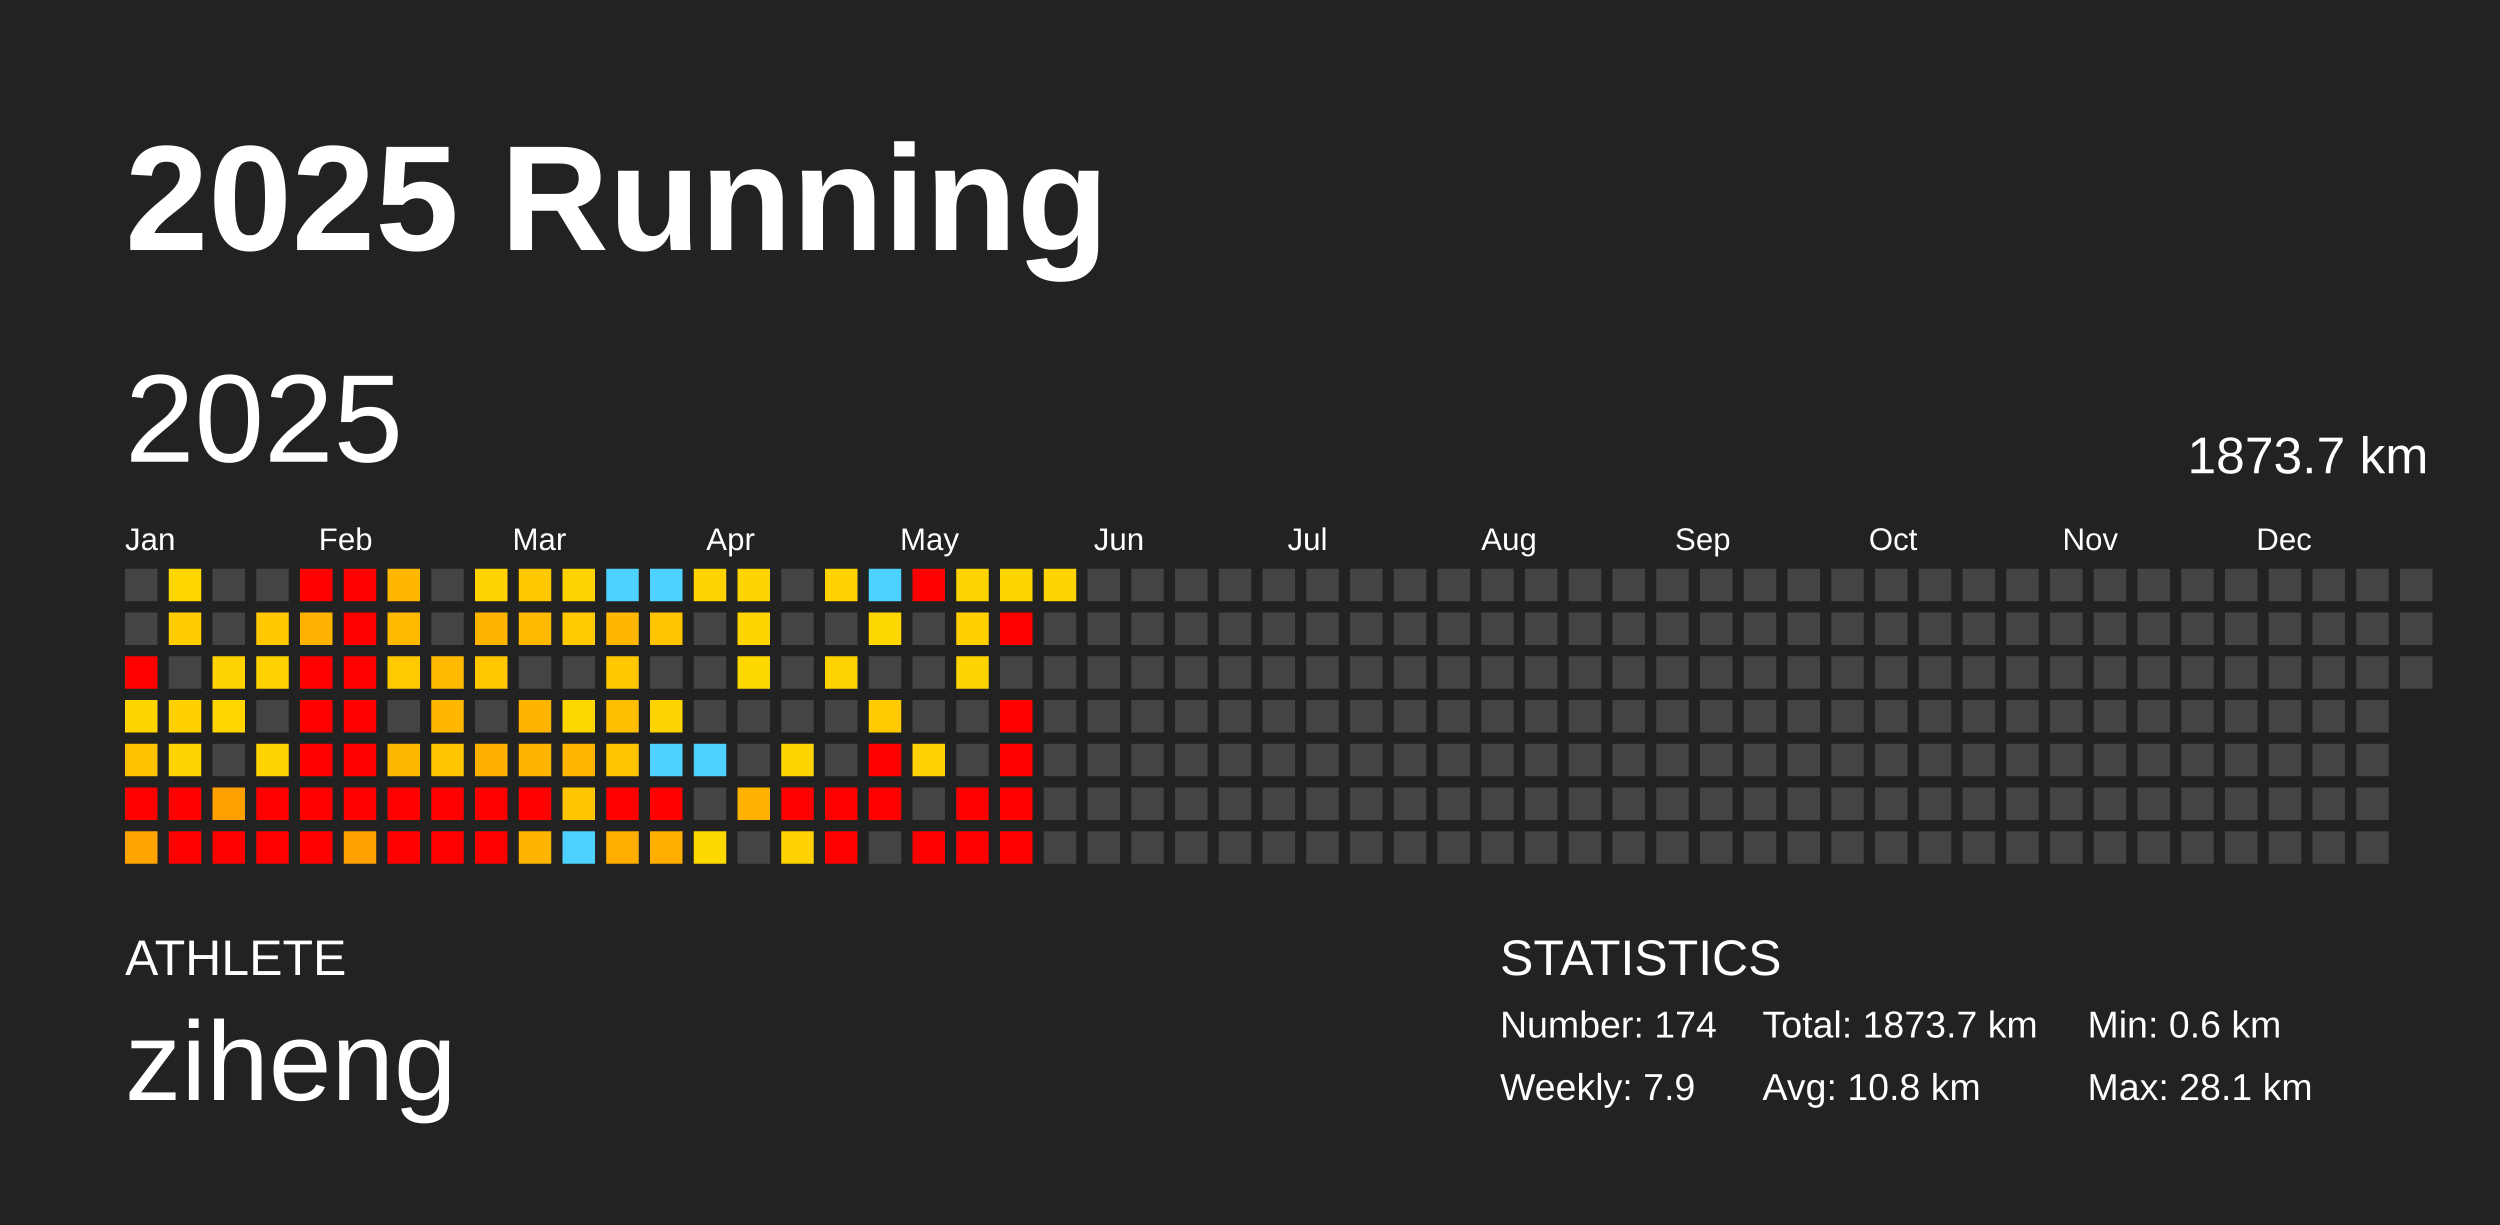
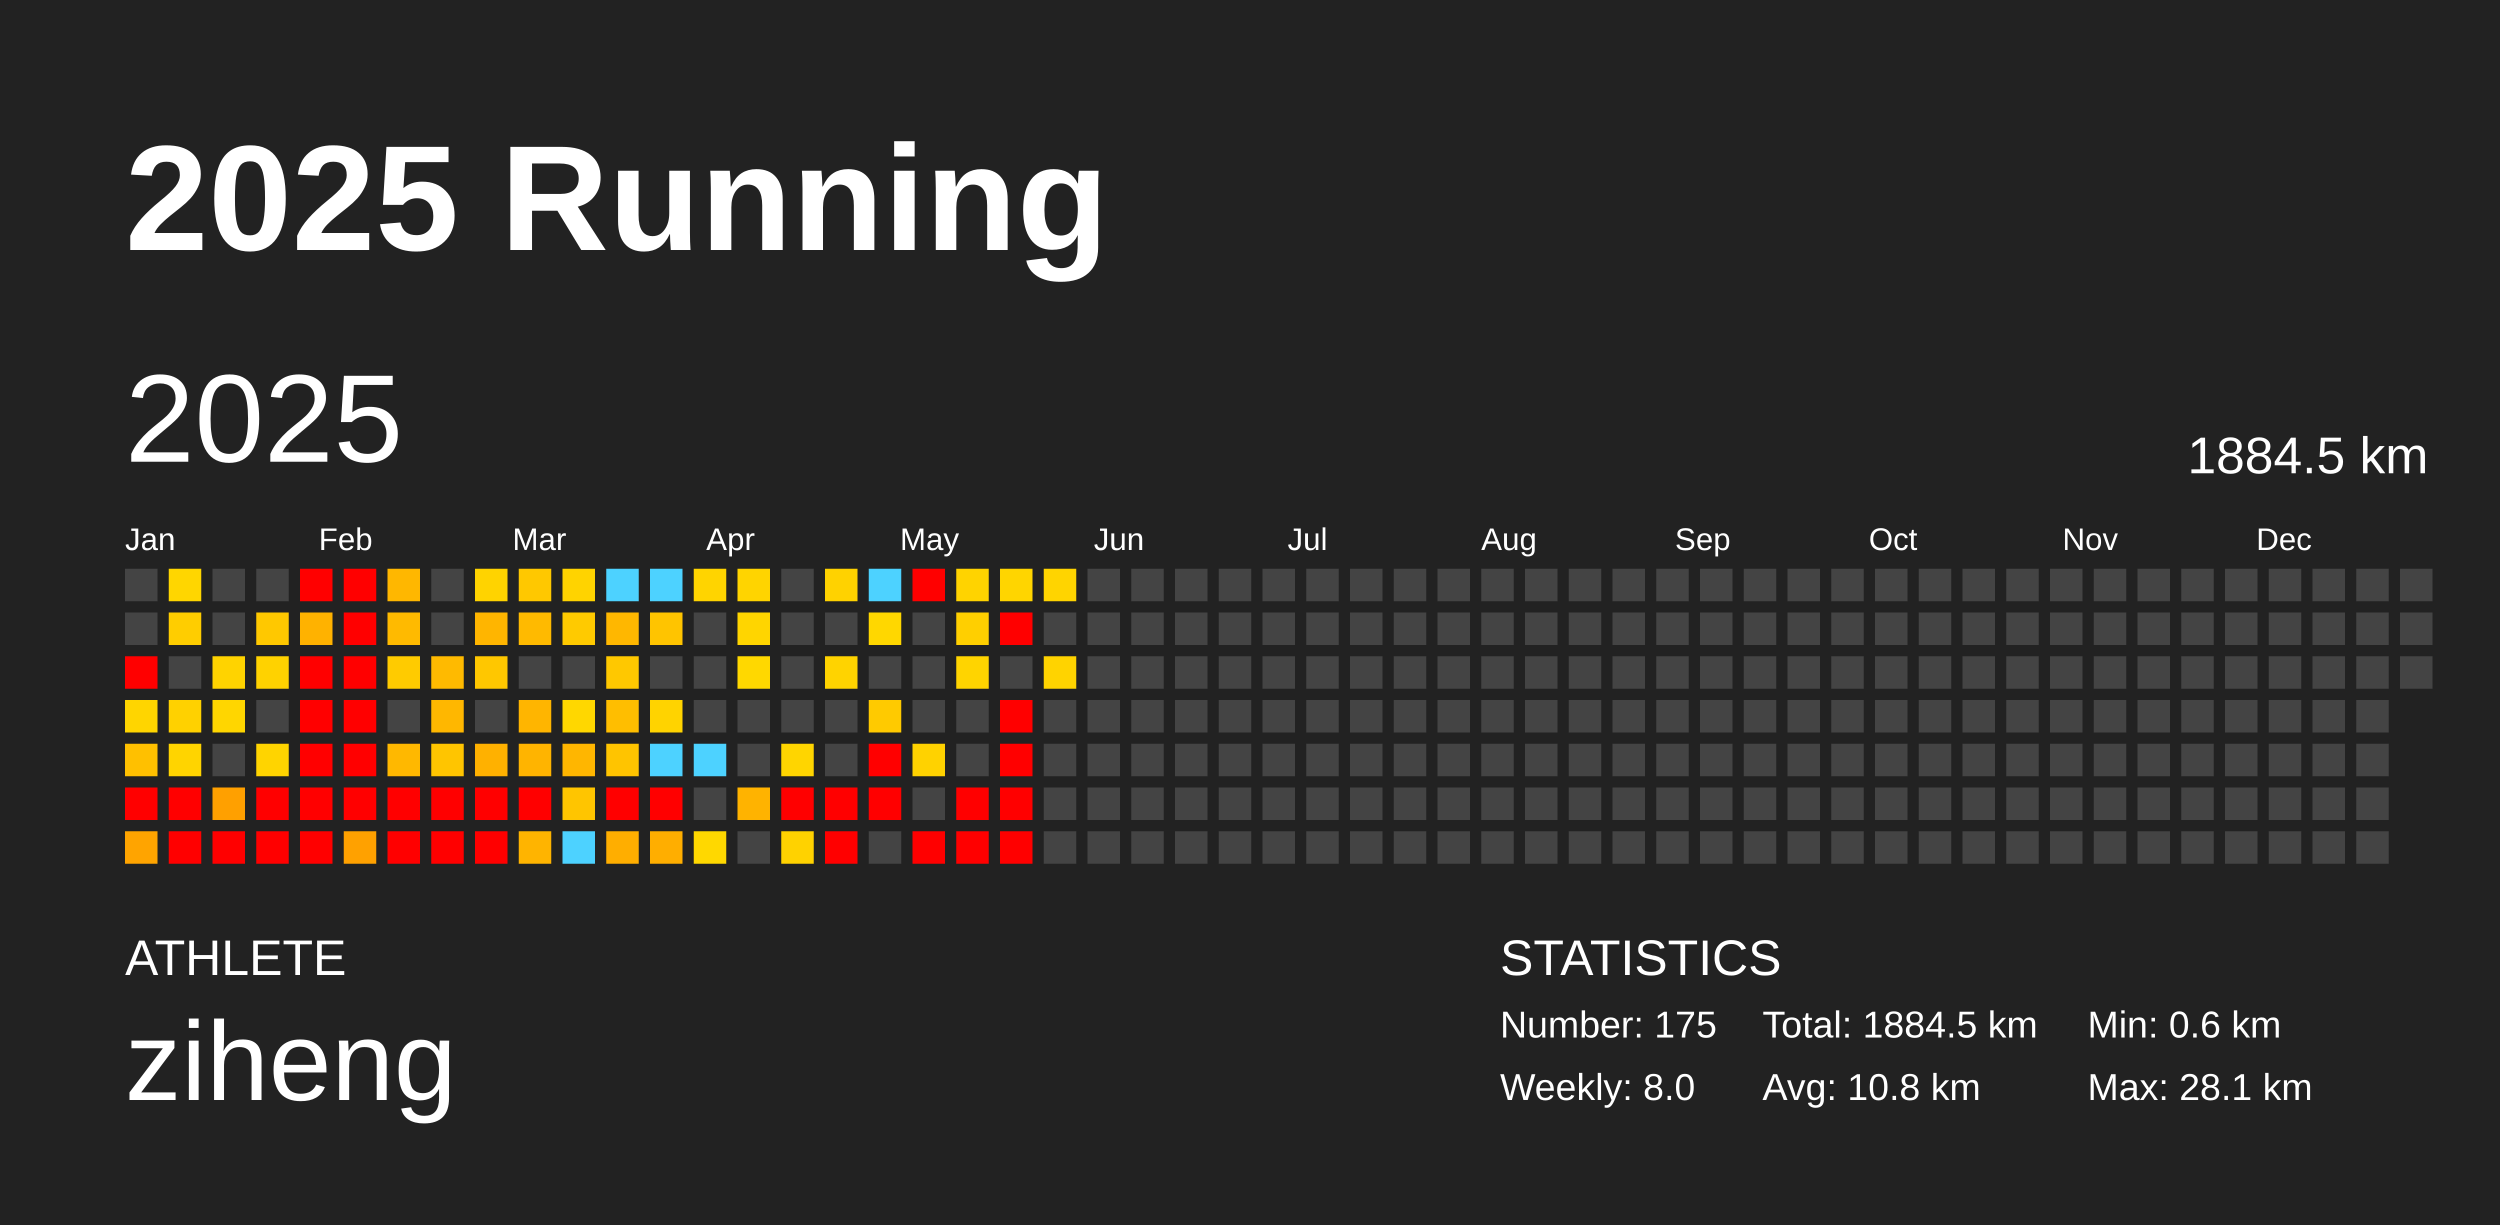
<svg xmlns="http://www.w3.org/2000/svg" baseProfile="full" height="98mm" version="1.1" viewBox="0,0,200,98" width="200mm">
  <defs />
  <rect fill="#222222" height="98" width="200" x="0" y="0" />
  <text fill="#FFFFFF" style="font-size:12px; font-family:Arial; font-weight:bold;" x="10" y="20">2025 Running</text>
  <text fill="#FFFFFF" style="font-size:4px; font-family:Arial" x="10" y="78">ATHLETE</text>
  <text fill="#FFFFFF" style="font-size:9px; font-family:Arial" x="10" y="88">ziheng</text>
  <text fill="#FFFFFF" style="font-size:4px; font-family:Arial" x="120" y="78">STATISTICS</text>
-   <text fill="#FFFFFF" style="font-size:3px; font-family:Arial" x="120" y="83">Number: 174</text>
-   <text fill="#FFFFFF" style="font-size:3px; font-family:Arial" x="120" y="88">Weekly: 7.9</text>
-   <text fill="#FFFFFF" style="font-size:3px; font-family:Arial" x="141" y="83">Total: 1873.7 km</text>
+   <text fill="#FFFFFF" style="font-size:3px; font-family:Arial" x="120" y="83">Number: 175</text>
+   <text fill="#FFFFFF" style="font-size:3px; font-family:Arial" x="120" y="88">Weekly: 8.0</text>
+   <text fill="#FFFFFF" style="font-size:3px; font-family:Arial" x="141" y="83">Total: 1884.5 km</text>
  <text fill="#FFFFFF" style="font-size:3px; font-family:Arial" x="141" y="88">Avg: 10.8 km</text>
  <text fill="#FFFFFF" style="font-size:3px; font-family:Arial" x="167" y="83">Min: 0.6 km</text>
  <text fill="#FFFFFF" style="font-size:3px; font-family:Arial" x="167" y="88">Max: 28.1 km</text>
  <text dominant-baseline="hanging" fill="#FFFFFF" style="font-size:10.0px; font-family:Arial;" x="10" y="30">2025</text>
-   <text dominant-baseline="hanging" fill="#FFFFFF" style="font-size:4.125px; font-family:Arial;" x="175" y="35">1873.7 km</text>
+   <text dominant-baseline="hanging" fill="#FFFFFF" style="font-size:4.125px; font-family:Arial;" x="175" y="35">1884.5 km</text>
  <text fill="#FFFFFF" style="font-size:2.5px; font-family:Arial" x="10.0" y="44">Jan</text>
  <text fill="#FFFFFF" style="font-size:2.5px; font-family:Arial" x="25.5" y="44">Feb</text>
  <text fill="#FFFFFF" style="font-size:2.5px; font-family:Arial" x="41.0" y="44">Mar</text>
  <text fill="#FFFFFF" style="font-size:2.5px; font-family:Arial" x="56.5" y="44">Apr</text>
  <text fill="#FFFFFF" style="font-size:2.5px; font-family:Arial" x="72.0" y="44">May</text>
  <text fill="#FFFFFF" style="font-size:2.5px; font-family:Arial" x="87.5" y="44">Jun</text>
  <text fill="#FFFFFF" style="font-size:2.5px; font-family:Arial" x="103.0" y="44">Jul</text>
  <text fill="#FFFFFF" style="font-size:2.5px; font-family:Arial" x="118.5" y="44">Aug</text>
  <text fill="#FFFFFF" style="font-size:2.5px; font-family:Arial" x="134.0" y="44">Sep</text>
  <text fill="#FFFFFF" style="font-size:2.5px; font-family:Arial" x="149.5" y="44">Oct</text>
  <text fill="#FFFFFF" style="font-size:2.5px; font-family:Arial" x="165.0" y="44">Nov</text>
  <text fill="#FFFFFF" style="font-size:2.5px; font-family:Arial" x="180.5" y="44">Dec</text>
  <rect fill="#444444" height="2.6" width="2.6" x="10.0" y="45.5" />
  <rect fill="#444444" height="2.6" width="2.6" x="10.0" y="49.0" />
  <rect fill="red" height="2.6" width="2.6" x="10.0" y="52.5" />
  <rect fill="#ffd500" height="2.6" width="2.6" x="10.0" y="56.0" />
  <rect fill="#ffc000" height="2.6" width="2.6" x="10.0" y="59.5" />
  <rect fill="red" height="2.6" width="2.6" x="10.0" y="63.0" />
  <rect fill="#ffa400" height="2.6" width="2.6" x="10.0" y="66.5" />
  <rect fill="#ffd600" height="2.6" width="2.6" x="13.5" y="45.5" />
  <rect fill="#ffcd00" height="2.6" width="2.6" x="13.5" y="49.0" />
  <rect fill="#444444" height="2.6" width="2.6" x="13.5" y="52.5" />
  <rect fill="#ffd100" height="2.6" width="2.6" x="13.5" y="56.0" />
  <rect fill="#ffd400" height="2.6" width="2.6" x="13.5" y="59.5" />
  <rect fill="red" height="2.6" width="2.6" x="13.5" y="63.0" />
  <rect fill="red" height="2.6" width="2.6" x="13.5" y="66.5" />
  <rect fill="#444444" height="2.6" width="2.6" x="17.0" y="45.5" />
  <rect fill="#444444" height="2.6" width="2.6" x="17.0" y="49.0" />
  <rect fill="#ffd300" height="2.6" width="2.6" x="17.0" y="52.5" />
  <rect fill="#ffd600" height="2.6" width="2.6" x="17.0" y="56.0" />
  <rect fill="#444444" height="2.6" width="2.6" x="17.0" y="59.5" />
  <rect fill="#ffa000" height="2.6" width="2.6" x="17.0" y="63.0" />
  <rect fill="red" height="2.6" width="2.6" x="17.0" y="66.5" />
  <rect fill="#444444" height="2.6" width="2.6" x="20.5" y="45.5" />
  <rect fill="#ffc800" height="2.6" width="2.6" x="20.5" y="49.0" />
  <rect fill="#ffd200" height="2.6" width="2.6" x="20.5" y="52.5" />
  <rect fill="#444444" height="2.6" width="2.6" x="20.5" y="56.0" />
  <rect fill="#ffd400" height="2.6" width="2.6" x="20.5" y="59.5" />
  <rect fill="red" height="2.6" width="2.6" x="20.5" y="63.0" />
  <rect fill="red" height="2.6" width="2.6" x="20.5" y="66.5" />
  <rect fill="red" height="2.6" width="2.6" x="24.0" y="45.5" />
  <rect fill="#ffb200" height="2.6" width="2.6" x="24.0" y="49.0" />
  <rect fill="red" height="2.6" width="2.6" x="24.0" y="52.5" />
  <rect fill="red" height="2.6" width="2.6" x="24.0" y="56.0" />
  <rect fill="red" height="2.6" width="2.6" x="24.0" y="59.5" />
  <rect fill="red" height="2.6" width="2.6" x="24.0" y="63.0" />
  <rect fill="red" height="2.6" width="2.6" x="24.0" y="66.5" />
  <rect fill="red" height="2.6" width="2.6" x="27.5" y="45.5" />
  <rect fill="red" height="2.6" width="2.6" x="27.5" y="49.0" />
  <rect fill="red" height="2.6" width="2.6" x="27.5" y="52.5" />
  <rect fill="red" height="2.6" width="2.6" x="27.5" y="56.0" />
  <rect fill="red" height="2.6" width="2.6" x="27.5" y="59.5" />
  <rect fill="red" height="2.6" width="2.6" x="27.5" y="63.0" />
  <rect fill="#ffa100" height="2.6" width="2.6" x="27.5" y="66.5" />
  <rect fill="#ffb700" height="2.6" width="2.6" x="31.0" y="45.5" />
  <rect fill="#ffba00" height="2.6" width="2.6" x="31.0" y="49.0" />
  <rect fill="#ffcb00" height="2.6" width="2.6" x="31.0" y="52.5" />
  <rect fill="#444444" height="2.6" width="2.6" x="31.0" y="56.0" />
  <rect fill="#ffb800" height="2.6" width="2.6" x="31.0" y="59.5" />
  <rect fill="red" height="2.6" width="2.6" x="31.0" y="63.0" />
  <rect fill="red" height="2.6" width="2.6" x="31.0" y="66.5" />
  <rect fill="#444444" height="2.6" width="2.6" x="34.5" y="45.5" />
  <rect fill="#444444" height="2.6" width="2.6" x="34.5" y="49.0" />
  <rect fill="#ffba00" height="2.6" width="2.6" x="34.5" y="52.5" />
  <rect fill="#ffb700" height="2.6" width="2.6" x="34.5" y="56.0" />
  <rect fill="#ffc500" height="2.6" width="2.6" x="34.5" y="59.5" />
  <rect fill="red" height="2.6" width="2.6" x="34.5" y="63.0" />
  <rect fill="red" height="2.6" width="2.6" x="34.5" y="66.5" />
  <rect fill="#ffd300" height="2.6" width="2.6" x="38.0" y="45.5" />
  <rect fill="#ffb500" height="2.6" width="2.6" x="38.0" y="49.0" />
  <rect fill="#ffc700" height="2.6" width="2.6" x="38.0" y="52.5" />
  <rect fill="#444444" height="2.6" width="2.6" x="38.0" y="56.0" />
  <rect fill="#ffb100" height="2.6" width="2.6" x="38.0" y="59.5" />
  <rect fill="red" height="2.6" width="2.6" x="38.0" y="63.0" />
  <rect fill="red" height="2.6" width="2.6" x="38.0" y="66.5" />
  <rect fill="#ffc800" height="2.6" width="2.6" x="41.5" y="45.5" />
  <rect fill="#ffba00" height="2.6" width="2.6" x="41.5" y="49.0" />
  <rect fill="#444444" height="2.6" width="2.6" x="41.5" y="52.5" />
  <rect fill="#ffb500" height="2.6" width="2.6" x="41.5" y="56.0" />
  <rect fill="#ffb400" height="2.6" width="2.6" x="41.5" y="59.5" />
  <rect fill="red" height="2.6" width="2.6" x="41.5" y="63.0" />
  <rect fill="#ffb400" height="2.6" width="2.6" x="41.5" y="66.5" />
  <rect fill="#ffd300" height="2.6" width="2.6" x="45.0" y="45.5" />
  <rect fill="#ffca00" height="2.6" width="2.6" x="45.0" y="49.0" />
  <rect fill="#444444" height="2.6" width="2.6" x="45.0" y="52.5" />
  <rect fill="#ffd700" height="2.6" width="2.6" x="45.0" y="56.0" />
  <rect fill="#ffb600" height="2.6" width="2.6" x="45.0" y="59.5" />
  <rect fill="#ffc500" height="2.6" width="2.6" x="45.0" y="63.0" />
  <rect fill="#4dd2ff" height="2.6" width="2.6" x="45.0" y="66.5" />
  <rect fill="#4dd2ff" height="2.6" width="2.6" x="48.5" y="45.5" />
  <rect fill="#ffb700" height="2.6" width="2.6" x="48.5" y="49.0" />
  <rect fill="#ffc800" height="2.6" width="2.6" x="48.5" y="52.5" />
  <rect fill="#ffbe00" height="2.6" width="2.6" x="48.5" y="56.0" />
  <rect fill="#ffc400" height="2.6" width="2.6" x="48.5" y="59.5" />
  <rect fill="red" height="2.6" width="2.6" x="48.5" y="63.0" />
  <rect fill="#ffae00" height="2.6" width="2.6" x="48.5" y="66.5" />
  <rect fill="#4dd2ff" height="2.6" width="2.6" x="52.0" y="45.5" />
  <rect fill="#ffc400" height="2.6" width="2.6" x="52.0" y="49.0" />
  <rect fill="#444444" height="2.6" width="2.6" x="52.0" y="52.5" />
  <rect fill="#ffd300" height="2.6" width="2.6" x="52.0" y="56.0" />
  <rect fill="#4dd2ff" height="2.6" width="2.6" x="52.0" y="59.5" />
  <rect fill="red" height="2.6" width="2.6" x="52.0" y="63.0" />
  <rect fill="#ffae00" height="2.6" width="2.6" x="52.0" y="66.5" />
  <rect fill="#ffd400" height="2.6" width="2.6" x="55.5" y="45.5" />
  <rect fill="#444444" height="2.6" width="2.6" x="55.5" y="49.0" />
  <rect fill="#444444" height="2.6" width="2.6" x="55.5" y="52.5" />
  <rect fill="#444444" height="2.6" width="2.6" x="55.5" y="56.0" />
  <rect fill="#4dd2ff" height="2.6" width="2.6" x="55.5" y="59.5" />
  <rect fill="#444444" height="2.6" width="2.6" x="55.5" y="63.0" />
  <rect fill="#ffd800" height="2.6" width="2.6" x="55.5" y="66.5" />
  <rect fill="#ffd400" height="2.6" width="2.6" x="59.0" y="45.5" />
  <rect fill="#ffd500" height="2.6" width="2.6" x="59.0" y="49.0" />
  <rect fill="#ffd800" height="2.6" width="2.6" x="59.0" y="52.5" />
  <rect fill="#444444" height="2.6" width="2.6" x="59.0" y="56.0" />
  <rect fill="#444444" height="2.6" width="2.6" x="59.0" y="59.5" />
  <rect fill="#ffb300" height="2.6" width="2.6" x="59.0" y="63.0" />
  <rect fill="#444444" height="2.6" width="2.6" x="59.0" y="66.5" />
  <rect fill="#444444" height="2.6" width="2.6" x="62.5" y="45.5" />
  <rect fill="#444444" height="2.6" width="2.6" x="62.5" y="49.0" />
  <rect fill="#444444" height="2.6" width="2.6" x="62.5" y="52.5" />
  <rect fill="#444444" height="2.6" width="2.6" x="62.5" y="56.0" />
  <rect fill="#ffd500" height="2.6" width="2.6" x="62.5" y="59.5" />
  <rect fill="red" height="2.6" width="2.6" x="62.5" y="63.0" />
  <rect fill="#ffd200" height="2.6" width="2.6" x="62.5" y="66.5" />
  <rect fill="#ffd200" height="2.6" width="2.6" x="66.0" y="45.5" />
  <rect fill="#444444" height="2.6" width="2.6" x="66.0" y="49.0" />
  <rect fill="#ffd300" height="2.6" width="2.6" x="66.0" y="52.5" />
  <rect fill="#444444" height="2.6" width="2.6" x="66.0" y="56.0" />
  <rect fill="#444444" height="2.6" width="2.6" x="66.0" y="59.5" />
  <rect fill="red" height="2.6" width="2.6" x="66.0" y="63.0" />
  <rect fill="red" height="2.6" width="2.6" x="66.0" y="66.5" />
  <rect fill="#4dd2ff" height="2.6" width="2.6" x="69.5" y="45.5" />
  <rect fill="#ffd700" height="2.6" width="2.6" x="69.5" y="49.0" />
  <rect fill="#444444" height="2.6" width="2.6" x="69.5" y="52.5" />
  <rect fill="#ffca00" height="2.6" width="2.6" x="69.5" y="56.0" />
  <rect fill="red" height="2.6" width="2.6" x="69.5" y="59.5" />
  <rect fill="red" height="2.6" width="2.6" x="69.5" y="63.0" />
  <rect fill="#444444" height="2.6" width="2.6" x="69.5" y="66.5" />
  <rect fill="red" height="2.6" width="2.6" x="73.0" y="45.5" />
  <rect fill="#444444" height="2.6" width="2.6" x="73.0" y="49.0" />
  <rect fill="#444444" height="2.6" width="2.6" x="73.0" y="52.5" />
  <rect fill="#444444" height="2.6" width="2.6" x="73.0" y="56.0" />
  <rect fill="#ffd200" height="2.6" width="2.6" x="73.0" y="59.5" />
  <rect fill="#444444" height="2.6" width="2.6" x="73.0" y="63.0" />
  <rect fill="red" height="2.6" width="2.6" x="73.0" y="66.5" />
  <rect fill="#ffd300" height="2.6" width="2.6" x="76.5" y="45.5" />
  <rect fill="#ffcf00" height="2.6" width="2.6" x="76.5" y="49.0" />
  <rect fill="#ffd400" height="2.6" width="2.6" x="76.5" y="52.5" />
  <rect fill="#444444" height="2.6" width="2.6" x="76.5" y="56.0" />
  <rect fill="#444444" height="2.6" width="2.6" x="76.5" y="59.5" />
  <rect fill="red" height="2.6" width="2.6" x="76.5" y="63.0" />
  <rect fill="red" height="2.6" width="2.6" x="76.5" y="66.5" />
  <rect fill="#ffd500" height="2.6" width="2.6" x="80.0" y="45.5" />
  <rect fill="red" height="2.6" width="2.6" x="80.0" y="49.0" />
  <rect fill="#444444" height="2.6" width="2.6" x="80.0" y="52.5" />
  <rect fill="red" height="2.6" width="2.6" x="80.0" y="56.0" />
  <rect fill="red" height="2.6" width="2.6" x="80.0" y="59.5" />
  <rect fill="red" height="2.6" width="2.6" x="80.0" y="63.0" />
  <rect fill="red" height="2.6" width="2.6" x="80.0" y="66.5" />
  <rect fill="#ffd400" height="2.6" width="2.6" x="83.5" y="45.5" />
  <rect fill="#444444" height="2.6" width="2.6" x="83.5" y="49.0" />
-   <rect fill="#444444" height="2.6" width="2.6" x="83.5" y="52.5" />
+   <rect fill="#ffd300" height="2.6" width="2.6" x="83.5" y="52.5" />
  <rect fill="#444444" height="2.6" width="2.6" x="83.5" y="56.0" />
  <rect fill="#444444" height="2.6" width="2.6" x="83.5" y="59.5" />
  <rect fill="#444444" height="2.6" width="2.6" x="83.5" y="63.0" />
  <rect fill="#444444" height="2.6" width="2.6" x="83.5" y="66.5" />
  <rect fill="#444444" height="2.6" width="2.6" x="87.0" y="45.5" />
  <rect fill="#444444" height="2.6" width="2.6" x="87.0" y="49.0" />
  <rect fill="#444444" height="2.6" width="2.6" x="87.0" y="52.5" />
  <rect fill="#444444" height="2.6" width="2.6" x="87.0" y="56.0" />
  <rect fill="#444444" height="2.6" width="2.6" x="87.0" y="59.5" />
  <rect fill="#444444" height="2.6" width="2.6" x="87.0" y="63.0" />
  <rect fill="#444444" height="2.6" width="2.6" x="87.0" y="66.5" />
  <rect fill="#444444" height="2.6" width="2.6" x="90.5" y="45.5" />
  <rect fill="#444444" height="2.6" width="2.6" x="90.5" y="49.0" />
  <rect fill="#444444" height="2.6" width="2.6" x="90.5" y="52.5" />
  <rect fill="#444444" height="2.6" width="2.6" x="90.5" y="56.0" />
  <rect fill="#444444" height="2.6" width="2.6" x="90.5" y="59.5" />
  <rect fill="#444444" height="2.6" width="2.6" x="90.5" y="63.0" />
  <rect fill="#444444" height="2.6" width="2.6" x="90.5" y="66.5" />
  <rect fill="#444444" height="2.6" width="2.6" x="94.0" y="45.5" />
  <rect fill="#444444" height="2.6" width="2.6" x="94.0" y="49.0" />
  <rect fill="#444444" height="2.6" width="2.6" x="94.0" y="52.5" />
  <rect fill="#444444" height="2.6" width="2.6" x="94.0" y="56.0" />
  <rect fill="#444444" height="2.6" width="2.6" x="94.0" y="59.5" />
  <rect fill="#444444" height="2.6" width="2.6" x="94.0" y="63.0" />
  <rect fill="#444444" height="2.6" width="2.6" x="94.0" y="66.5" />
  <rect fill="#444444" height="2.6" width="2.6" x="97.5" y="45.5" />
  <rect fill="#444444" height="2.6" width="2.6" x="97.5" y="49.0" />
  <rect fill="#444444" height="2.6" width="2.6" x="97.5" y="52.5" />
  <rect fill="#444444" height="2.6" width="2.6" x="97.5" y="56.0" />
  <rect fill="#444444" height="2.6" width="2.6" x="97.5" y="59.5" />
  <rect fill="#444444" height="2.6" width="2.6" x="97.5" y="63.0" />
  <rect fill="#444444" height="2.6" width="2.6" x="97.5" y="66.5" />
  <rect fill="#444444" height="2.6" width="2.6" x="101.0" y="45.5" />
  <rect fill="#444444" height="2.6" width="2.6" x="101.0" y="49.0" />
  <rect fill="#444444" height="2.6" width="2.6" x="101.0" y="52.5" />
  <rect fill="#444444" height="2.6" width="2.6" x="101.0" y="56.0" />
  <rect fill="#444444" height="2.6" width="2.6" x="101.0" y="59.5" />
  <rect fill="#444444" height="2.6" width="2.6" x="101.0" y="63.0" />
  <rect fill="#444444" height="2.6" width="2.6" x="101.0" y="66.5" />
  <rect fill="#444444" height="2.6" width="2.6" x="104.5" y="45.5" />
  <rect fill="#444444" height="2.6" width="2.6" x="104.5" y="49.0" />
  <rect fill="#444444" height="2.6" width="2.6" x="104.5" y="52.5" />
  <rect fill="#444444" height="2.6" width="2.6" x="104.5" y="56.0" />
  <rect fill="#444444" height="2.6" width="2.6" x="104.5" y="59.5" />
  <rect fill="#444444" height="2.6" width="2.6" x="104.5" y="63.0" />
  <rect fill="#444444" height="2.6" width="2.6" x="104.5" y="66.5" />
  <rect fill="#444444" height="2.6" width="2.6" x="108.0" y="45.5" />
  <rect fill="#444444" height="2.6" width="2.6" x="108.0" y="49.0" />
  <rect fill="#444444" height="2.6" width="2.6" x="108.0" y="52.5" />
  <rect fill="#444444" height="2.6" width="2.6" x="108.0" y="56.0" />
  <rect fill="#444444" height="2.6" width="2.6" x="108.0" y="59.5" />
  <rect fill="#444444" height="2.6" width="2.6" x="108.0" y="63.0" />
  <rect fill="#444444" height="2.6" width="2.6" x="108.0" y="66.5" />
  <rect fill="#444444" height="2.6" width="2.6" x="111.5" y="45.5" />
  <rect fill="#444444" height="2.6" width="2.6" x="111.5" y="49.0" />
  <rect fill="#444444" height="2.6" width="2.6" x="111.5" y="52.5" />
  <rect fill="#444444" height="2.6" width="2.6" x="111.5" y="56.0" />
  <rect fill="#444444" height="2.6" width="2.6" x="111.5" y="59.5" />
  <rect fill="#444444" height="2.6" width="2.6" x="111.5" y="63.0" />
  <rect fill="#444444" height="2.6" width="2.6" x="111.5" y="66.5" />
  <rect fill="#444444" height="2.6" width="2.6" x="115.0" y="45.5" />
  <rect fill="#444444" height="2.6" width="2.6" x="115.0" y="49.0" />
  <rect fill="#444444" height="2.6" width="2.6" x="115.0" y="52.5" />
  <rect fill="#444444" height="2.6" width="2.6" x="115.0" y="56.0" />
  <rect fill="#444444" height="2.6" width="2.6" x="115.0" y="59.5" />
  <rect fill="#444444" height="2.6" width="2.6" x="115.0" y="63.0" />
  <rect fill="#444444" height="2.6" width="2.6" x="115.0" y="66.5" />
  <rect fill="#444444" height="2.6" width="2.6" x="118.5" y="45.5" />
  <rect fill="#444444" height="2.6" width="2.6" x="118.5" y="49.0" />
  <rect fill="#444444" height="2.6" width="2.6" x="118.5" y="52.5" />
  <rect fill="#444444" height="2.6" width="2.6" x="118.5" y="56.0" />
  <rect fill="#444444" height="2.6" width="2.6" x="118.5" y="59.5" />
  <rect fill="#444444" height="2.6" width="2.6" x="118.5" y="63.0" />
  <rect fill="#444444" height="2.6" width="2.6" x="118.5" y="66.5" />
  <rect fill="#444444" height="2.6" width="2.6" x="122.0" y="45.5" />
  <rect fill="#444444" height="2.6" width="2.6" x="122.0" y="49.0" />
  <rect fill="#444444" height="2.6" width="2.6" x="122.0" y="52.5" />
  <rect fill="#444444" height="2.6" width="2.6" x="122.0" y="56.0" />
  <rect fill="#444444" height="2.6" width="2.6" x="122.0" y="59.5" />
  <rect fill="#444444" height="2.6" width="2.6" x="122.0" y="63.0" />
  <rect fill="#444444" height="2.6" width="2.6" x="122.0" y="66.5" />
  <rect fill="#444444" height="2.6" width="2.6" x="125.5" y="45.5" />
  <rect fill="#444444" height="2.6" width="2.6" x="125.5" y="49.0" />
  <rect fill="#444444" height="2.6" width="2.6" x="125.5" y="52.5" />
  <rect fill="#444444" height="2.6" width="2.6" x="125.5" y="56.0" />
  <rect fill="#444444" height="2.6" width="2.6" x="125.5" y="59.5" />
  <rect fill="#444444" height="2.6" width="2.6" x="125.5" y="63.0" />
  <rect fill="#444444" height="2.6" width="2.6" x="125.5" y="66.5" />
  <rect fill="#444444" height="2.6" width="2.6" x="129.0" y="45.5" />
  <rect fill="#444444" height="2.6" width="2.6" x="129.0" y="49.0" />
  <rect fill="#444444" height="2.6" width="2.6" x="129.0" y="52.5" />
  <rect fill="#444444" height="2.6" width="2.6" x="129.0" y="56.0" />
  <rect fill="#444444" height="2.6" width="2.6" x="129.0" y="59.5" />
  <rect fill="#444444" height="2.6" width="2.6" x="129.0" y="63.0" />
  <rect fill="#444444" height="2.6" width="2.6" x="129.0" y="66.5" />
  <rect fill="#444444" height="2.6" width="2.6" x="132.5" y="45.5" />
  <rect fill="#444444" height="2.6" width="2.6" x="132.5" y="49.0" />
  <rect fill="#444444" height="2.6" width="2.6" x="132.5" y="52.5" />
  <rect fill="#444444" height="2.6" width="2.6" x="132.5" y="56.0" />
  <rect fill="#444444" height="2.6" width="2.6" x="132.5" y="59.5" />
  <rect fill="#444444" height="2.6" width="2.6" x="132.5" y="63.0" />
  <rect fill="#444444" height="2.6" width="2.6" x="132.5" y="66.5" />
  <rect fill="#444444" height="2.6" width="2.6" x="136.0" y="45.5" />
  <rect fill="#444444" height="2.6" width="2.6" x="136.0" y="49.0" />
  <rect fill="#444444" height="2.6" width="2.6" x="136.0" y="52.5" />
  <rect fill="#444444" height="2.6" width="2.6" x="136.0" y="56.0" />
  <rect fill="#444444" height="2.6" width="2.6" x="136.0" y="59.5" />
  <rect fill="#444444" height="2.6" width="2.6" x="136.0" y="63.0" />
  <rect fill="#444444" height="2.6" width="2.6" x="136.0" y="66.5" />
  <rect fill="#444444" height="2.6" width="2.6" x="139.5" y="45.5" />
  <rect fill="#444444" height="2.6" width="2.6" x="139.5" y="49.0" />
  <rect fill="#444444" height="2.6" width="2.6" x="139.5" y="52.5" />
  <rect fill="#444444" height="2.6" width="2.6" x="139.5" y="56.0" />
  <rect fill="#444444" height="2.6" width="2.6" x="139.5" y="59.5" />
  <rect fill="#444444" height="2.6" width="2.6" x="139.5" y="63.0" />
  <rect fill="#444444" height="2.6" width="2.6" x="139.5" y="66.5" />
  <rect fill="#444444" height="2.6" width="2.6" x="143.0" y="45.5" />
  <rect fill="#444444" height="2.6" width="2.6" x="143.0" y="49.0" />
  <rect fill="#444444" height="2.6" width="2.6" x="143.0" y="52.5" />
  <rect fill="#444444" height="2.6" width="2.6" x="143.0" y="56.0" />
  <rect fill="#444444" height="2.6" width="2.6" x="143.0" y="59.5" />
  <rect fill="#444444" height="2.6" width="2.6" x="143.0" y="63.0" />
  <rect fill="#444444" height="2.6" width="2.6" x="143.0" y="66.5" />
  <rect fill="#444444" height="2.6" width="2.6" x="146.5" y="45.5" />
  <rect fill="#444444" height="2.6" width="2.6" x="146.5" y="49.0" />
  <rect fill="#444444" height="2.6" width="2.6" x="146.5" y="52.5" />
  <rect fill="#444444" height="2.6" width="2.6" x="146.5" y="56.0" />
  <rect fill="#444444" height="2.6" width="2.6" x="146.5" y="59.5" />
  <rect fill="#444444" height="2.6" width="2.6" x="146.5" y="63.0" />
  <rect fill="#444444" height="2.6" width="2.6" x="146.5" y="66.5" />
  <rect fill="#444444" height="2.6" width="2.6" x="150.0" y="45.5" />
  <rect fill="#444444" height="2.6" width="2.6" x="150.0" y="49.0" />
  <rect fill="#444444" height="2.6" width="2.6" x="150.0" y="52.5" />
  <rect fill="#444444" height="2.6" width="2.6" x="150.0" y="56.0" />
  <rect fill="#444444" height="2.6" width="2.6" x="150.0" y="59.5" />
  <rect fill="#444444" height="2.6" width="2.6" x="150.0" y="63.0" />
  <rect fill="#444444" height="2.6" width="2.6" x="150.0" y="66.5" />
  <rect fill="#444444" height="2.6" width="2.6" x="153.5" y="45.5" />
  <rect fill="#444444" height="2.6" width="2.6" x="153.5" y="49.0" />
  <rect fill="#444444" height="2.6" width="2.6" x="153.5" y="52.5" />
  <rect fill="#444444" height="2.6" width="2.6" x="153.5" y="56.0" />
  <rect fill="#444444" height="2.6" width="2.6" x="153.5" y="59.5" />
  <rect fill="#444444" height="2.6" width="2.6" x="153.5" y="63.0" />
  <rect fill="#444444" height="2.6" width="2.6" x="153.5" y="66.5" />
  <rect fill="#444444" height="2.6" width="2.6" x="157.0" y="45.5" />
  <rect fill="#444444" height="2.6" width="2.6" x="157.0" y="49.0" />
  <rect fill="#444444" height="2.6" width="2.6" x="157.0" y="52.5" />
  <rect fill="#444444" height="2.6" width="2.6" x="157.0" y="56.0" />
  <rect fill="#444444" height="2.6" width="2.6" x="157.0" y="59.5" />
  <rect fill="#444444" height="2.6" width="2.6" x="157.0" y="63.0" />
  <rect fill="#444444" height="2.6" width="2.6" x="157.0" y="66.5" />
  <rect fill="#444444" height="2.6" width="2.6" x="160.5" y="45.5" />
  <rect fill="#444444" height="2.6" width="2.6" x="160.5" y="49.0" />
  <rect fill="#444444" height="2.6" width="2.6" x="160.5" y="52.5" />
  <rect fill="#444444" height="2.6" width="2.6" x="160.5" y="56.0" />
  <rect fill="#444444" height="2.6" width="2.6" x="160.5" y="59.5" />
  <rect fill="#444444" height="2.6" width="2.6" x="160.5" y="63.0" />
  <rect fill="#444444" height="2.6" width="2.6" x="160.5" y="66.5" />
  <rect fill="#444444" height="2.6" width="2.6" x="164.0" y="45.5" />
  <rect fill="#444444" height="2.6" width="2.6" x="164.0" y="49.0" />
  <rect fill="#444444" height="2.6" width="2.6" x="164.0" y="52.5" />
  <rect fill="#444444" height="2.6" width="2.6" x="164.0" y="56.0" />
  <rect fill="#444444" height="2.6" width="2.6" x="164.0" y="59.5" />
  <rect fill="#444444" height="2.6" width="2.6" x="164.0" y="63.0" />
  <rect fill="#444444" height="2.6" width="2.6" x="164.0" y="66.5" />
  <rect fill="#444444" height="2.6" width="2.6" x="167.5" y="45.5" />
  <rect fill="#444444" height="2.6" width="2.6" x="167.5" y="49.0" />
  <rect fill="#444444" height="2.6" width="2.6" x="167.5" y="52.5" />
  <rect fill="#444444" height="2.6" width="2.6" x="167.5" y="56.0" />
  <rect fill="#444444" height="2.6" width="2.6" x="167.5" y="59.5" />
  <rect fill="#444444" height="2.6" width="2.6" x="167.5" y="63.0" />
  <rect fill="#444444" height="2.6" width="2.6" x="167.5" y="66.5" />
  <rect fill="#444444" height="2.6" width="2.6" x="171.0" y="45.5" />
  <rect fill="#444444" height="2.6" width="2.6" x="171.0" y="49.0" />
  <rect fill="#444444" height="2.6" width="2.6" x="171.0" y="52.5" />
  <rect fill="#444444" height="2.6" width="2.6" x="171.0" y="56.0" />
  <rect fill="#444444" height="2.6" width="2.6" x="171.0" y="59.5" />
  <rect fill="#444444" height="2.6" width="2.6" x="171.0" y="63.0" />
  <rect fill="#444444" height="2.6" width="2.6" x="171.0" y="66.5" />
  <rect fill="#444444" height="2.6" width="2.6" x="174.5" y="45.5" />
  <rect fill="#444444" height="2.6" width="2.6" x="174.5" y="49.0" />
  <rect fill="#444444" height="2.6" width="2.6" x="174.5" y="52.5" />
  <rect fill="#444444" height="2.6" width="2.6" x="174.5" y="56.0" />
  <rect fill="#444444" height="2.6" width="2.6" x="174.5" y="59.5" />
  <rect fill="#444444" height="2.6" width="2.6" x="174.5" y="63.0" />
  <rect fill="#444444" height="2.6" width="2.6" x="174.5" y="66.5" />
  <rect fill="#444444" height="2.6" width="2.6" x="178.0" y="45.5" />
  <rect fill="#444444" height="2.6" width="2.6" x="178.0" y="49.0" />
  <rect fill="#444444" height="2.6" width="2.6" x="178.0" y="52.5" />
  <rect fill="#444444" height="2.6" width="2.6" x="178.0" y="56.0" />
  <rect fill="#444444" height="2.6" width="2.6" x="178.0" y="59.5" />
  <rect fill="#444444" height="2.6" width="2.6" x="178.0" y="63.0" />
  <rect fill="#444444" height="2.6" width="2.6" x="178.0" y="66.5" />
  <rect fill="#444444" height="2.6" width="2.6" x="181.5" y="45.5" />
  <rect fill="#444444" height="2.6" width="2.6" x="181.5" y="49.0" />
  <rect fill="#444444" height="2.6" width="2.6" x="181.5" y="52.5" />
  <rect fill="#444444" height="2.6" width="2.6" x="181.5" y="56.0" />
  <rect fill="#444444" height="2.6" width="2.6" x="181.5" y="59.5" />
  <rect fill="#444444" height="2.6" width="2.6" x="181.5" y="63.0" />
  <rect fill="#444444" height="2.6" width="2.6" x="181.5" y="66.5" />
  <rect fill="#444444" height="2.6" width="2.6" x="185.0" y="45.5" />
  <rect fill="#444444" height="2.6" width="2.6" x="185.0" y="49.0" />
  <rect fill="#444444" height="2.6" width="2.6" x="185.0" y="52.5" />
  <rect fill="#444444" height="2.6" width="2.6" x="185.0" y="56.0" />
  <rect fill="#444444" height="2.6" width="2.6" x="185.0" y="59.5" />
  <rect fill="#444444" height="2.6" width="2.6" x="185.0" y="63.0" />
  <rect fill="#444444" height="2.6" width="2.6" x="185.0" y="66.5" />
  <rect fill="#444444" height="2.6" width="2.6" x="188.5" y="45.5" />
  <rect fill="#444444" height="2.6" width="2.6" x="188.5" y="49.0" />
  <rect fill="#444444" height="2.6" width="2.6" x="188.5" y="52.5" />
  <rect fill="#444444" height="2.6" width="2.6" x="188.5" y="56.0" />
  <rect fill="#444444" height="2.6" width="2.6" x="188.5" y="59.5" />
  <rect fill="#444444" height="2.6" width="2.6" x="188.5" y="63.0" />
  <rect fill="#444444" height="2.6" width="2.6" x="188.5" y="66.5" />
  <rect fill="#444444" height="2.6" width="2.6" x="192.0" y="45.5" />
  <rect fill="#444444" height="2.6" width="2.6" x="192.0" y="49.0" />
  <rect fill="#444444" height="2.6" width="2.6" x="192.0" y="52.5" />
</svg>
